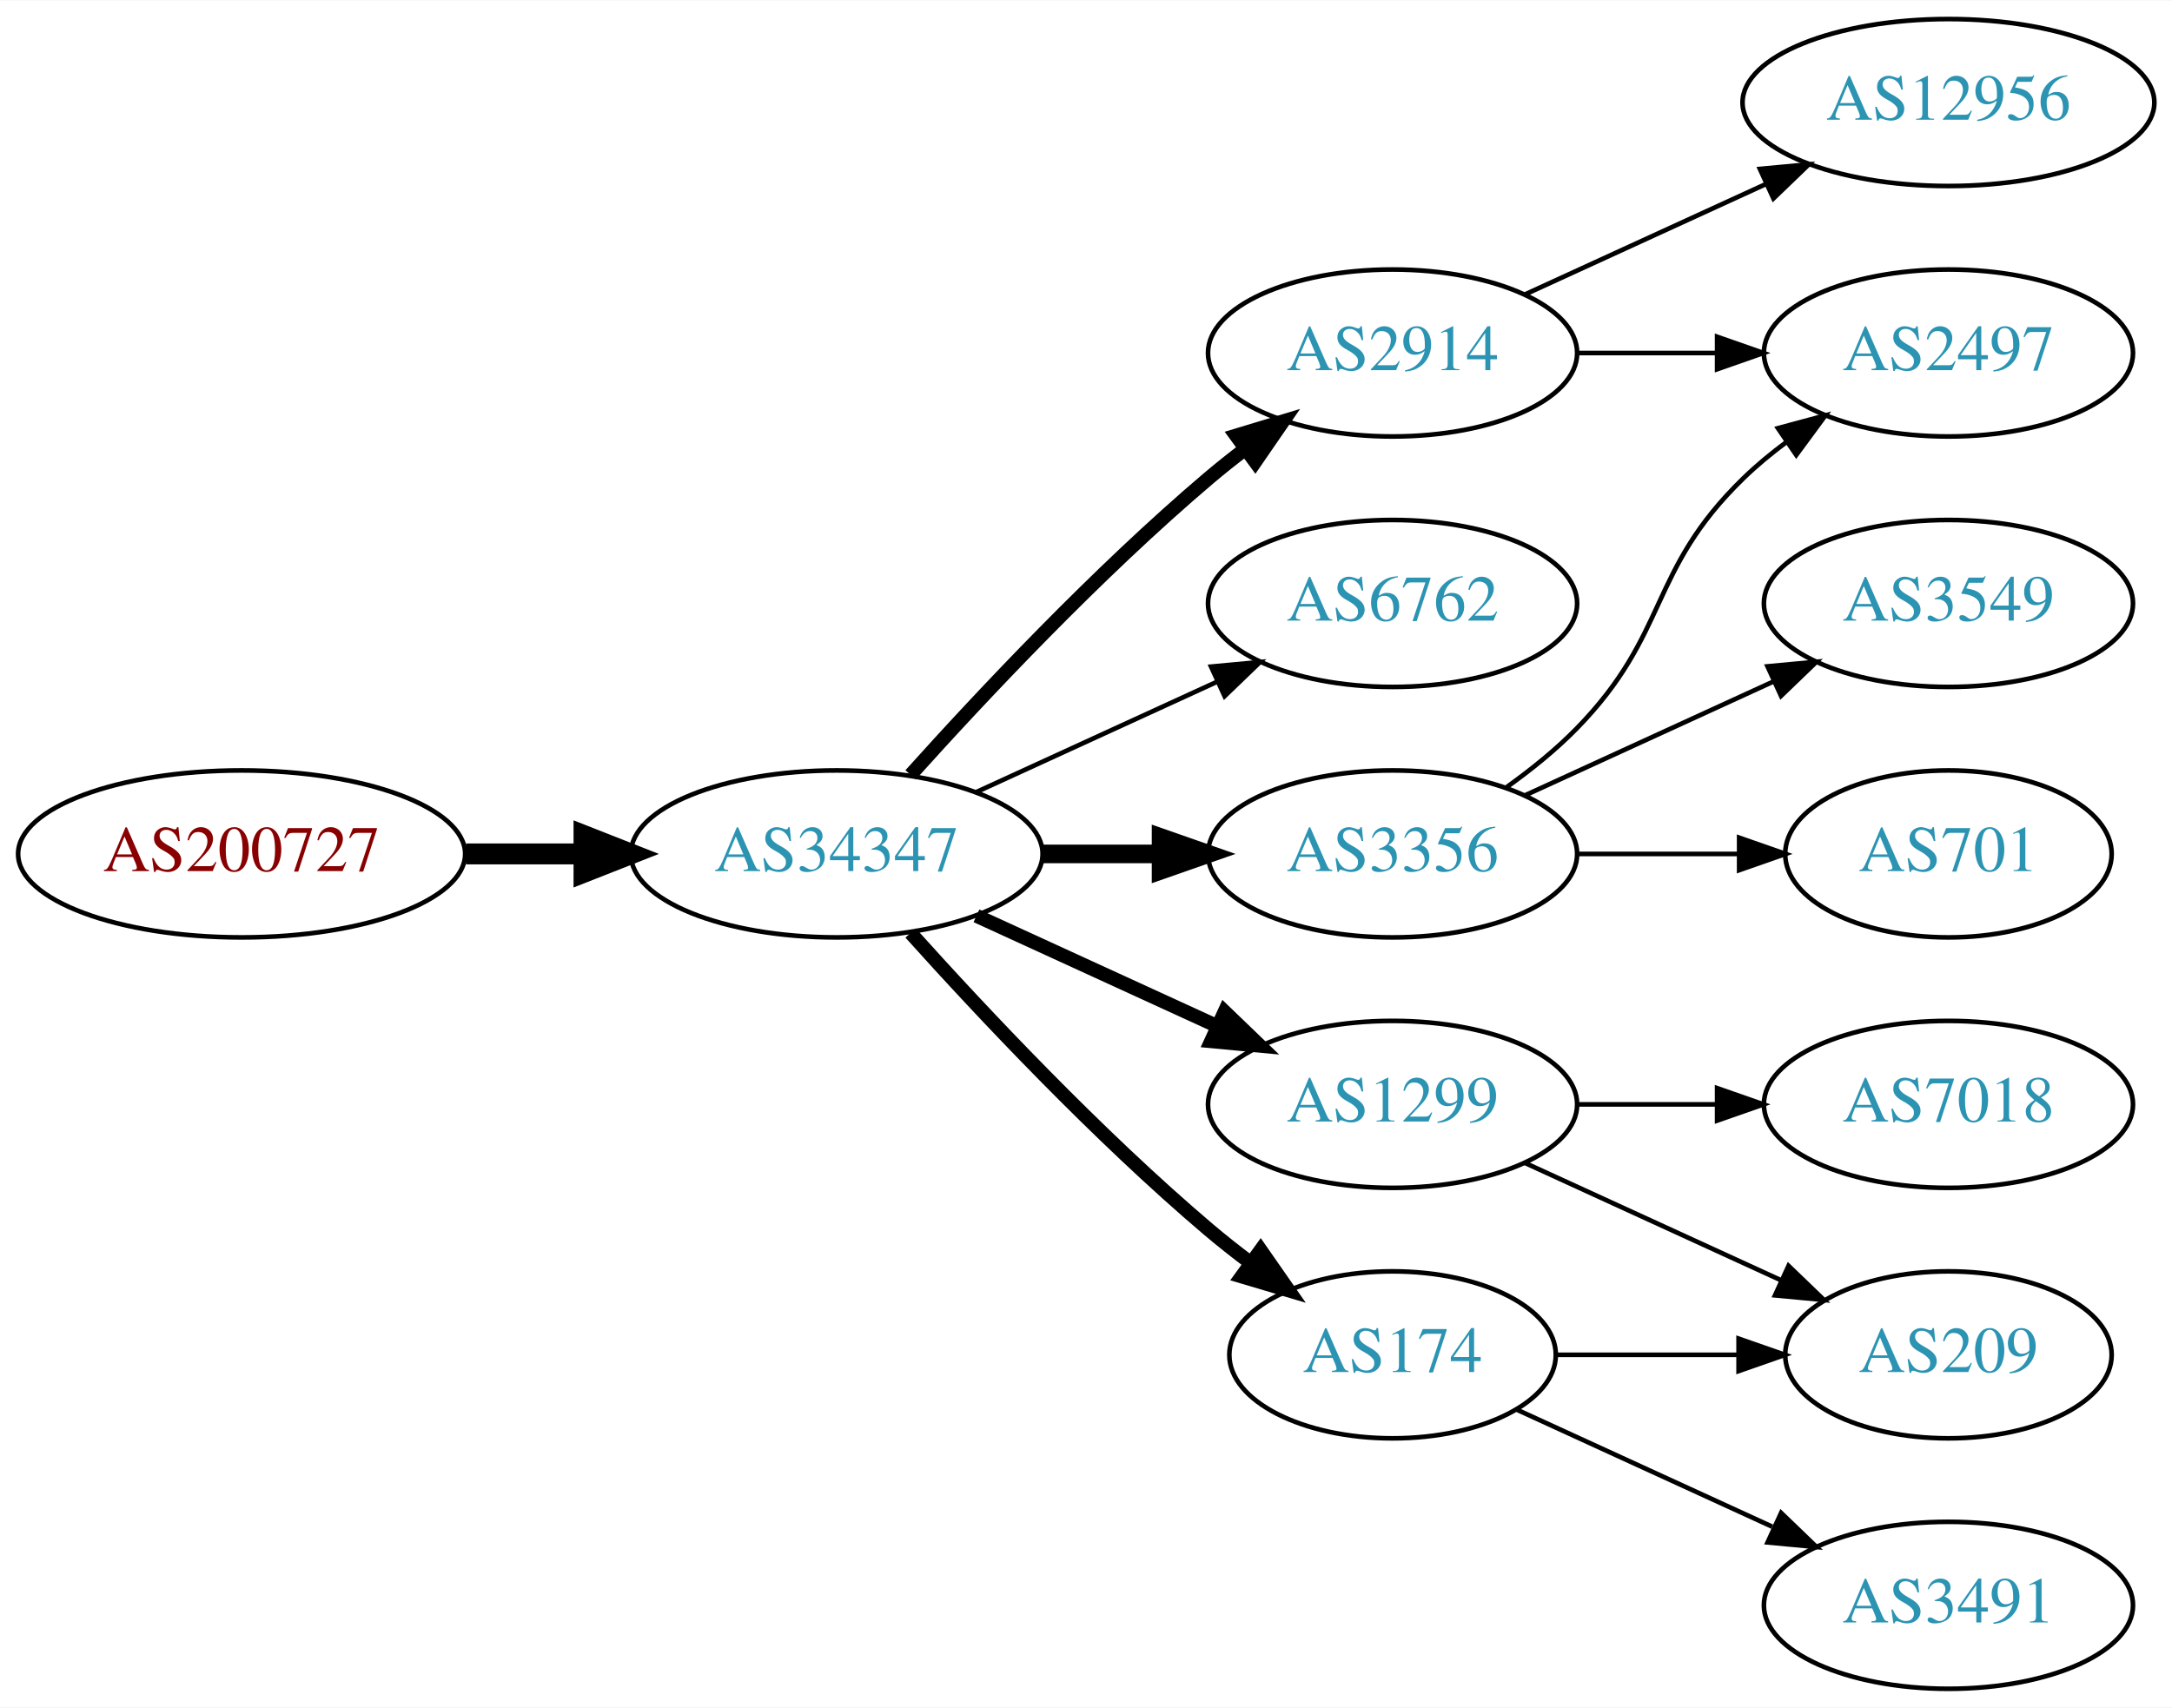
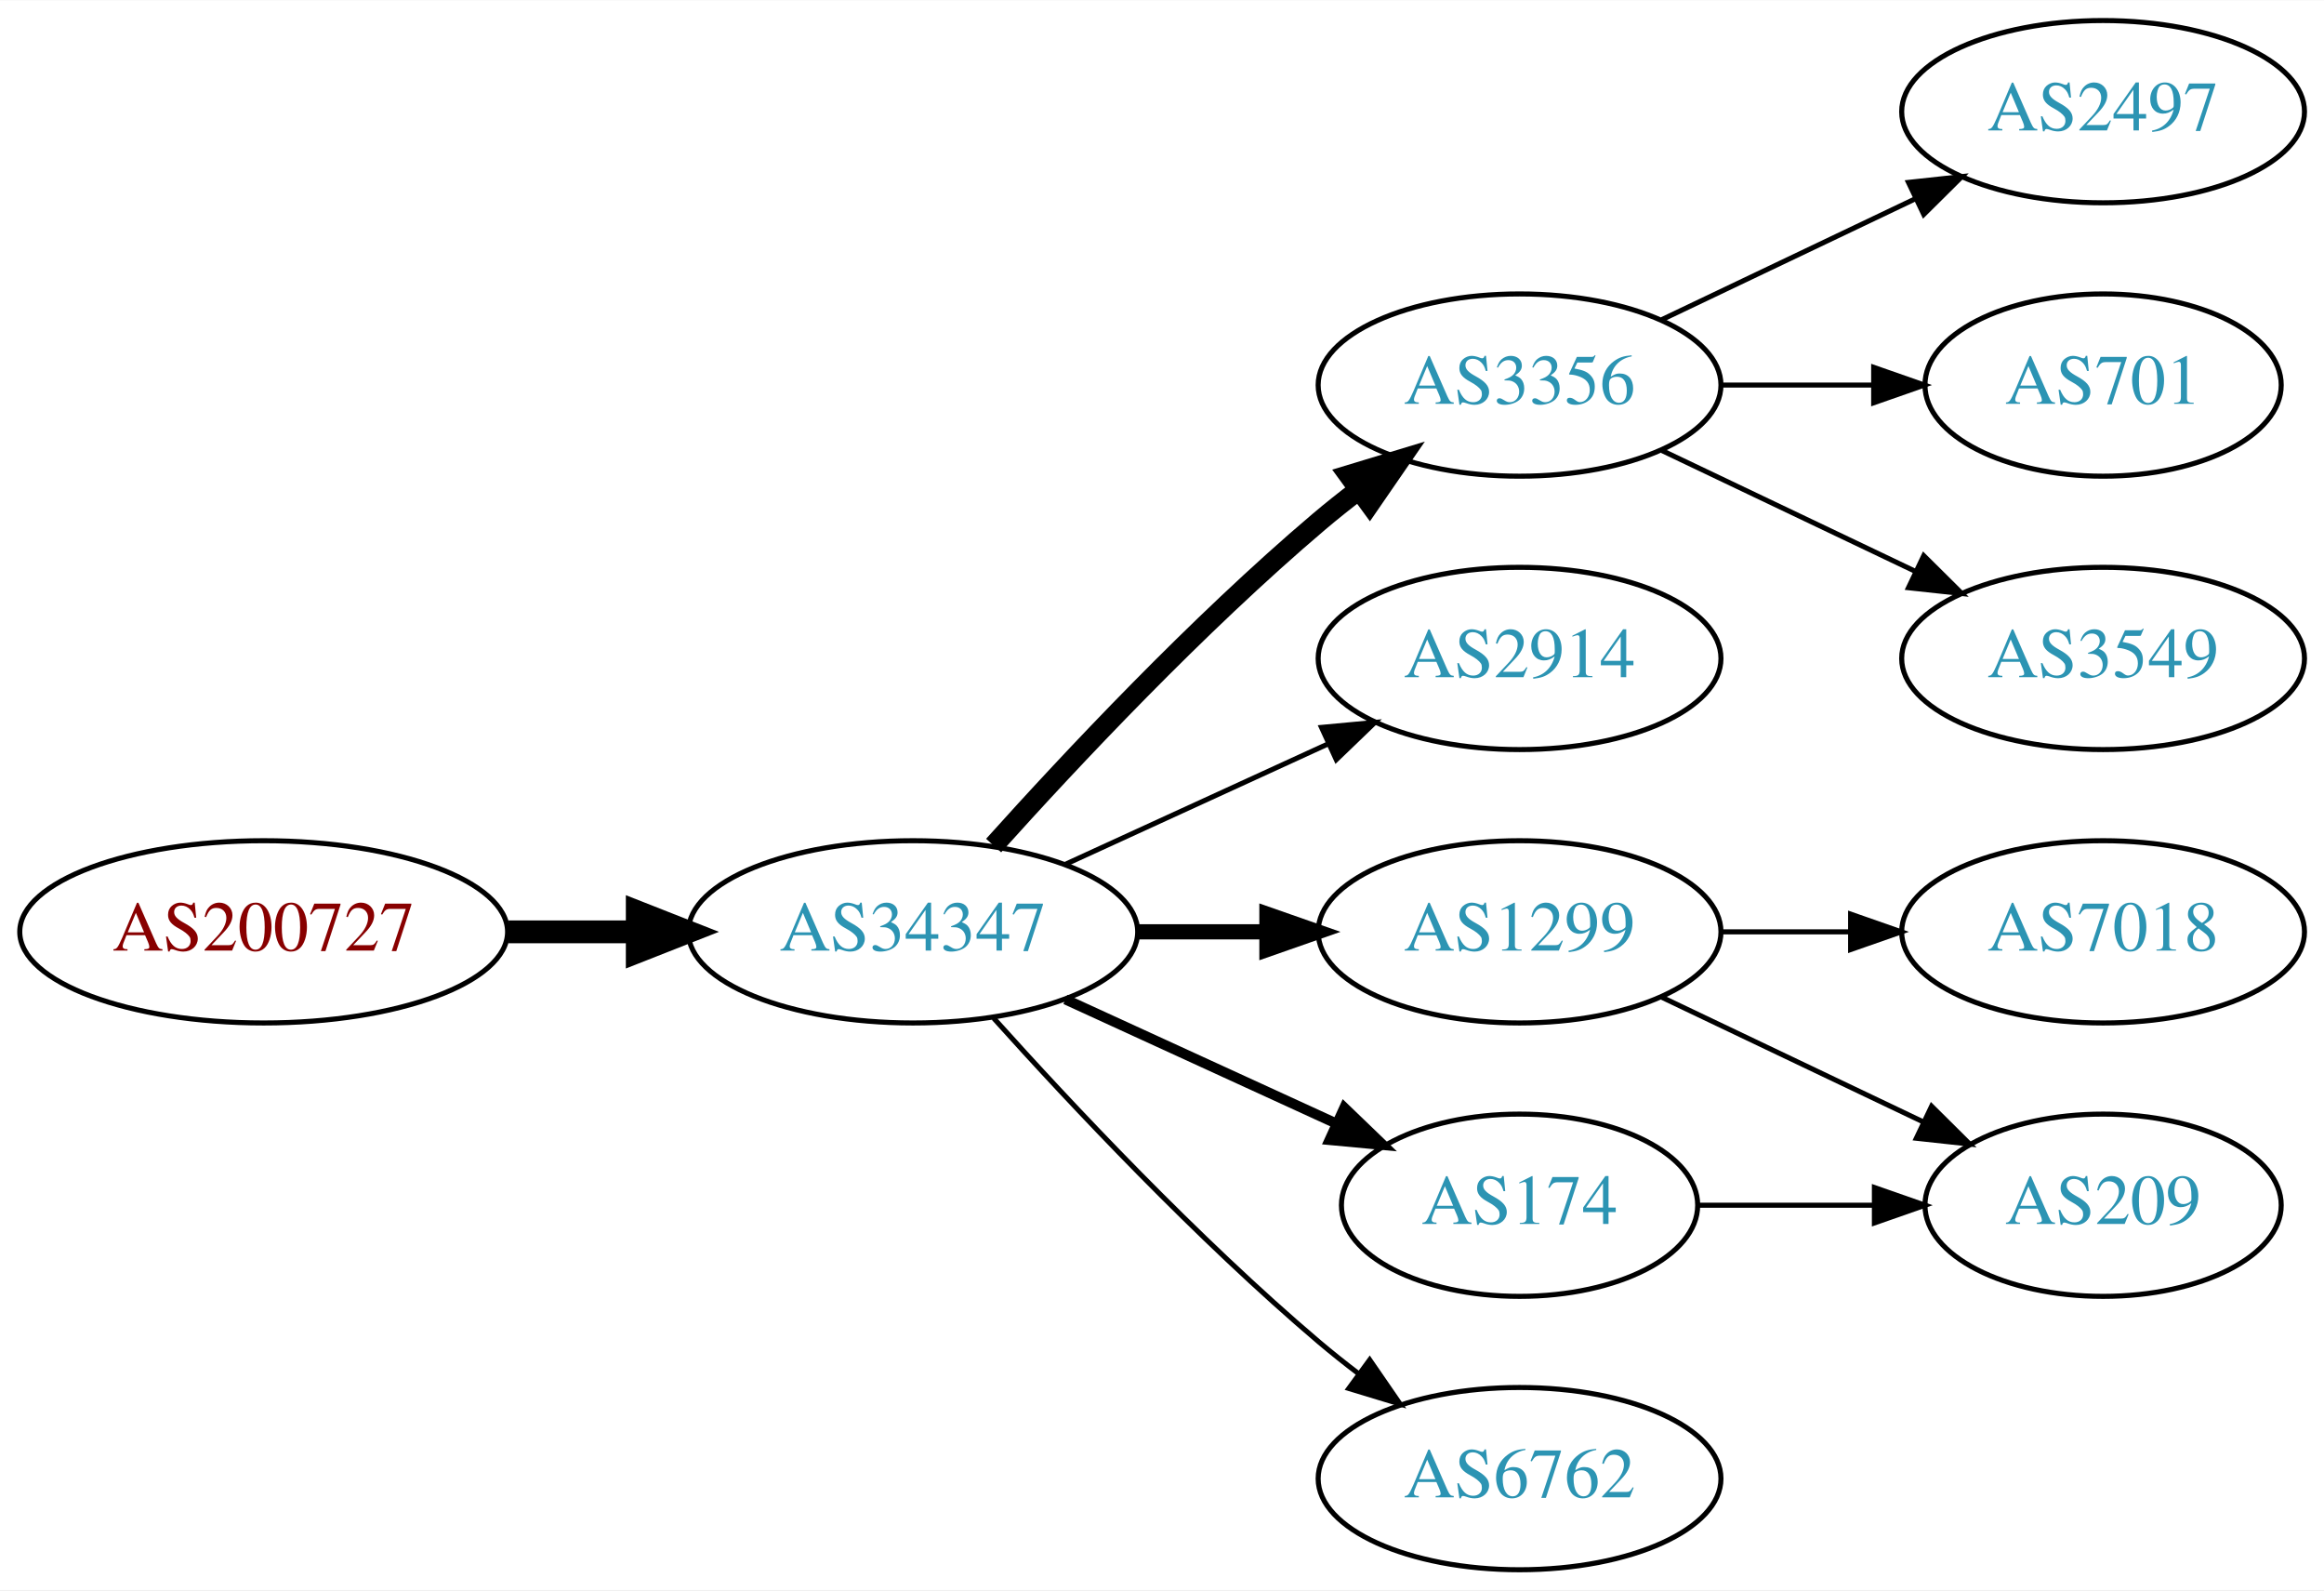
- <svg xmlns="http://www.w3.org/2000/svg" xmlns:xlink="http://www.w3.org/1999/xlink" width="468pt" height="368pt" viewBox="0.00 0.00 468.27 368.00">
-   <g id="graph0" class="graph" transform="scale(1 1) rotate(0) translate(4 364)">
-     <polygon fill="white" stroke="none" points="-4,4 -4,-364 464.269,-364 464.269,4 -4,4" />
+ <svg xmlns="http://www.w3.org/2000/svg" xmlns:xlink="http://www.w3.org/1999/xlink" width="459pt" height="314pt" viewBox="0.00 0.00 459.17 314.00">
+   <g id="graph0" class="graph" transform="scale(1 1) rotate(0) translate(4 310)">
+     <polygon fill="white" stroke="none" points="-4,4 -4,-310 455.17,-310 455.17,4 -4,4" />
    <g id="node1" class="node">
      <g id="a_node1">
        <a xlink:href="/asn/200727" xlink:title="AS200727 ~ Kommunalbetriebe Rinn GmbH [AT]">
-           <ellipse fill="#ffffff" stroke="black" cx="48.096" cy="-180" rx="48.192" ry="18" />
-           <text text-anchor="middle" x="48.096" y="-176.3" font-family="Times,serif" font-size="14.00" fill="#880000">AS200727</text>
+           <ellipse fill="#ffffff" stroke="black" cx="48.096" cy="-126" rx="48.192" ry="18" />
+           <text text-anchor="middle" x="48.096" y="-122.3" font-family="Times,serif" font-size="14.00" fill="#880000">AS200727</text>
        </a>
      </g>
    </g>
    <g id="node2" class="node">
      <g id="a_node2">
        <a xlink:href="/asn/34347" xlink:title="AS34347 ~ HALLAG Kommunal GmbH [AT]">
-           <ellipse fill="#ffffff" stroke="black" cx="176.388" cy="-180" rx="44.393" ry="18" />
-           <text text-anchor="middle" x="176.388" y="-176.3" font-family="Times,serif" font-size="14.00" fill="#2c94b3">AS34347</text>
+           <ellipse fill="#ffffff" stroke="black" cx="176.388" cy="-126" rx="44.393" ry="18" />
+           <text text-anchor="middle" x="176.388" y="-122.3" font-family="Times,serif" font-size="14.00" fill="#2c94b3">AS34347</text>
        </a>
      </g>
    </g>
    <g id="edge1" class="edge">
-       <path fill="none" stroke="black" stroke-width="4.5" d="M96.481,-180C104.742,-180 113.386,-180 121.799,-180" />
-       <polygon fill="black" stroke="black" stroke-width="4.5" points="121.904,-183.938 131.904,-180 121.904,-176.063 121.904,-183.938" />
+       <path fill="none" stroke="black" stroke-width="4.5" d="M96.481,-126C104.742,-126 113.386,-126 121.799,-126" />
+       <polygon fill="black" stroke="black" stroke-width="4.5" points="121.904,-129.938 131.904,-126 121.904,-122.063 121.904,-129.938" />
    </g>
    <g id="node3" class="node">
      <g id="a_node3">
-         <a xlink:href="/asn/2914" xlink:title="AS2914 ~ NTT America, Inc. [US]">
-           <ellipse fill="#ffffff" stroke="black" cx="296.23" cy="-288" rx="39.794" ry="18" />
-           <text text-anchor="middle" x="296.23" y="-284.3" font-family="Times,serif" font-size="14.00" fill="#2c94b3">AS2914</text>
+         <a xlink:href="/asn/3356" xlink:title="AS3356 ~ Level 3 Parent, LLC [US]">
+           <ellipse fill="#ffffff" stroke="black" cx="296.23" cy="-234" rx="39.794" ry="18" />
+           <text text-anchor="middle" x="296.23" y="-230.3" font-family="Times,serif" font-size="14.00" fill="#2c94b3">AS3356</text>
        </a>
      </g>
    </g>
    <g id="edge2" class="edge">
-       <path fill="none" stroke="black" stroke-width="3" d="M192.32,-197.044C207.646,-214.097 232.582,-240.65 256.584,-261 259.081,-263.117 261.741,-265.232 264.453,-267.293" />
-       <polygon fill="black" stroke="black" stroke-width="3" points="262.489,-270.194 272.629,-273.266 266.619,-264.541 262.489,-270.194" />
+       <path fill="none" stroke="black" stroke-width="4" d="M192.32,-143.044C207.646,-160.097 232.582,-186.65 256.584,-207 259.081,-209.117 261.741,-211.232 264.453,-213.293" />
+       <polygon fill="black" stroke="black" stroke-width="4" points="262.489,-216.194 272.629,-219.266 266.619,-210.541 262.489,-216.194" />
    </g>
    <g id="node4" class="node">
      <g id="a_node4">
-         <a xlink:href="/asn/6762" xlink:title="AS6762 ~ TELECOM ITALIA SPARKLE S.p.A. [IT]">
-           <ellipse fill="#ffffff" stroke="black" cx="296.23" cy="-234" rx="39.794" ry="18" />
-           <text text-anchor="middle" x="296.23" y="-230.3" font-family="Times,serif" font-size="14.00" fill="#2c94b3">AS6762</text>
+         <a xlink:href="/asn/2914" xlink:title="AS2914 ~ NTT America, Inc. [US]">
+           <ellipse fill="#ffffff" stroke="black" cx="296.23" cy="-180" rx="39.794" ry="18" />
+           <text text-anchor="middle" x="296.23" y="-176.3" font-family="Times,serif" font-size="14.00" fill="#2c94b3">AS2914</text>
        </a>
      </g>
    </g>
    <g id="edge3" class="edge">
-       <path fill="none" stroke="black" d="M206.517,-193.348C222.128,-200.502 241.526,-209.391 258.198,-217.03" />
-       <polygon fill="black" stroke="black" points="257.101,-220.378 267.65,-221.362 260.017,-214.014 257.101,-220.378" />
+       <path fill="none" stroke="black" d="M206.517,-139.348C222.128,-146.502 241.526,-155.391 258.198,-163.03" />
+       <polygon fill="black" stroke="black" points="257.101,-166.378 267.65,-167.362 260.017,-160.014 257.101,-166.378" />
    </g>
    <g id="node5" class="node">
      <g id="a_node5">
        <a xlink:href="/asn/1299" xlink:title="AS1299 ~ Telia Carrier [EU]">
          <ellipse fill="#ffffff" stroke="black" cx="296.23" cy="-126" rx="39.794" ry="18" />
          <text text-anchor="middle" x="296.23" y="-122.3" font-family="Times,serif" font-size="14.00" fill="#2c94b3">AS1299</text>
        </a>
      </g>
    </g>
    <g id="edge4" class="edge">
-       <path fill="none" stroke="black" stroke-width="3" d="M206.517,-166.652C222.128,-159.498 241.526,-150.609 258.198,-142.97" />
-       <polygon fill="black" stroke="black" stroke-width="3" points="260.017,-145.986 267.65,-138.638 257.101,-139.622 260.017,-145.986" />
+       <path fill="none" stroke="black" stroke-width="3" d="M220.599,-126C228.911,-126 237.674,-126 246.156,-126" />
+       <polygon fill="black" stroke="black" stroke-width="3" points="246.315,-129.5 256.315,-126 246.315,-122.5 246.315,-129.5" />
    </g>
    <g id="node6" class="node">
      <g id="a_node6">
-         <a xlink:href="/asn/3356" xlink:title="AS3356 ~ Level 3 Parent, LLC [US]">
-           <ellipse fill="#ffffff" stroke="black" cx="296.23" cy="-180" rx="39.794" ry="18" />
-           <text text-anchor="middle" x="296.23" y="-176.3" font-family="Times,serif" font-size="14.00" fill="#2c94b3">AS3356</text>
-         </a>
-       </g>
-     </g>
-     <g id="edge5" class="edge">
-       <path fill="none" stroke="black" stroke-width="4" d="M220.599,-180C228.911,-180 237.674,-180 246.156,-180" />
-       <polygon fill="black" stroke="black" stroke-width="4" points="246.315,-183.5 256.315,-180 246.315,-176.5 246.315,-183.5" />
-     </g>
-     <g id="node7" class="node">
-       <g id="a_node7">
        <a xlink:href="/asn/174" xlink:title="AS174 ~ Cogent Communications [US]">
          <ellipse fill="#ffffff" stroke="black" cx="296.23" cy="-72" rx="35.194" ry="18" />
          <text text-anchor="middle" x="296.23" y="-68.3" font-family="Times,serif" font-size="14.00" fill="#2c94b3">AS174</text>
        </a>
      </g>
    </g>
+     <g id="edge5" class="edge">
+       <path fill="none" stroke="black" stroke-width="2" d="M206.517,-112.652C222.734,-105.22 243.038,-95.917 260.127,-88.086" />
+       <polygon fill="black" stroke="black" stroke-width="2" points="261.611,-91.256 269.244,-83.908 258.695,-84.892 261.611,-91.256" />
+     </g>
+     <g id="node7" class="node">
+       <g id="a_node7">
+         <a xlink:href="/asn/6762" xlink:title="AS6762 ~ TELECOM ITALIA SPARKLE S.p.A. [IT]">
+           <ellipse fill="#ffffff" stroke="black" cx="296.23" cy="-18" rx="39.794" ry="18" />
+           <text text-anchor="middle" x="296.23" y="-14.3" font-family="Times,serif" font-size="14.00" fill="#2c94b3">AS6762</text>
+         </a>
+       </g>
+     </g>
    <g id="edge6" class="edge">
-       <path fill="none" stroke="black" stroke-width="3" d="M192.32,-162.956C207.646,-145.903 232.582,-119.35 256.584,-99 259.436,-96.582 262.501,-94.167 265.612,-91.831" />
-       <polygon fill="black" stroke="black" stroke-width="3" points="267.785,-94.578 273.84,-85.884 263.685,-88.905 267.785,-94.578" />
+       <path fill="none" stroke="black" d="M192.32,-108.956C207.646,-91.903 232.582,-65.35 256.584,-45 259.081,-42.883 261.741,-40.768 264.453,-38.707" />
+       <polygon fill="black" stroke="black" points="266.619,-41.459 272.629,-32.734 262.489,-35.806 266.619,-41.459" />
    </g>
    <g id="node8" class="node">
      <g id="a_node8">
        <a xlink:href="/asn/2497" xlink:title="AS2497 ~ Internet Initiative Japan Inc. [JP]">
-           <ellipse fill="#ffffff" stroke="black" cx="416.073" cy="-288" rx="39.794" ry="18" />
-           <text text-anchor="middle" x="416.073" y="-284.3" font-family="Times,serif" font-size="14.00" fill="#2c94b3">AS2497</text>
+           <ellipse fill="#ffffff" stroke="black" cx="411.523" cy="-288" rx="39.794" ry="18" />
+           <text text-anchor="middle" x="411.523" y="-284.3" font-family="Times,serif" font-size="14.00" fill="#2c94b3">AS2497</text>
        </a>
      </g>
    </g>
    <g id="edge7" class="edge">
-       <path fill="none" stroke="black" d="M336.143,-288C345.696,-288 356.046,-288 366.008,-288" />
-       <polygon fill="black" stroke="black" points="366.201,-291.5 376.201,-288 366.201,-284.5 366.201,-291.5" />
+       <path fill="none" stroke="black" d="M324.367,-246.934C339.361,-254.081 358.182,-263.052 374.405,-270.785" />
+       <polygon fill="black" stroke="black" points="373.075,-274.028 383.608,-275.171 376.087,-267.709 373.075,-274.028" />
    </g>
    <g id="node9" class="node">
      <g id="a_node9">
-         <a xlink:href="/asn/12956" xlink:title="AS12956 ~ TELXIUS [ES]">
-           <ellipse fill="#ffffff" stroke="black" cx="416.073" cy="-342" rx="44.393" ry="18" />
-           <text text-anchor="middle" x="416.073" y="-338.3" font-family="Times,serif" font-size="14.00" fill="#2c94b3">AS12956</text>
+         <a xlink:href="/asn/701" xlink:title="AS701 ~ UUNET [US]">
+           <ellipse fill="#ffffff" stroke="black" cx="411.523" cy="-234" rx="35.194" ry="18" />
+           <text text-anchor="middle" x="411.523" y="-230.3" font-family="Times,serif" font-size="14.00" fill="#2c94b3">AS701</text>
        </a>
      </g>
    </g>
    <g id="edge8" class="edge">
-       <path fill="none" stroke="black" d="M324.859,-300.661C340.357,-307.762 359.923,-316.728 376.87,-324.494" />
-       <polygon fill="black" stroke="black" points="375.424,-327.681 385.973,-328.665 378.34,-321.317 375.424,-327.681" />
+       <path fill="none" stroke="black" d="M335.902,-234C345.608,-234 356.098,-234 366.061,-234" />
+       <polygon fill="black" stroke="black" points="366.198,-237.5 376.198,-234 366.198,-230.5 366.198,-237.5" />
    </g>
    <g id="node10" class="node">
      <g id="a_node10">
-         <a xlink:href="/asn/7018" xlink:title="AS7018 ~ AT&amp;T Services, Inc. [US]">
-           <ellipse fill="#ffffff" stroke="black" cx="416.073" cy="-126" rx="39.794" ry="18" />
-           <text text-anchor="middle" x="416.073" y="-122.3" font-family="Times,serif" font-size="14.00" fill="#2c94b3">AS7018</text>
+         <a xlink:href="/asn/3549" xlink:title="AS3549 ~ Level 3 Parent, LLC [US]">
+           <ellipse fill="#ffffff" stroke="black" cx="411.523" cy="-180" rx="39.794" ry="18" />
+           <text text-anchor="middle" x="411.523" y="-176.3" font-family="Times,serif" font-size="14.00" fill="#2c94b3">AS3549</text>
        </a>
      </g>
    </g>
    <g id="edge9" class="edge">
-       <path fill="none" stroke="black" d="M336.143,-126C345.696,-126 356.046,-126 366.008,-126" />
-       <polygon fill="black" stroke="black" points="366.201,-129.5 376.201,-126 366.201,-122.5 366.201,-129.5" />
+       <path fill="none" stroke="black" d="M324.367,-221.066C339.361,-213.919 358.182,-204.948 374.405,-197.215" />
+       <polygon fill="black" stroke="black" points="376.087,-200.291 383.608,-192.829 373.075,-193.972 376.087,-200.291" />
    </g>
    <g id="node11" class="node">
      <g id="a_node11">
-         <a xlink:href="/asn/209" xlink:title="AS209 ~ CenturyLink Communications, LLC [US]">
-           <ellipse fill="#ffffff" stroke="black" cx="416.073" cy="-72" rx="35.194" ry="18" />
-           <text text-anchor="middle" x="416.073" y="-68.3" font-family="Times,serif" font-size="14.00" fill="#2c94b3">AS209</text>
+         <a xlink:href="/asn/7018" xlink:title="AS7018 ~ AT&amp;T Services, Inc. [US]">
+           <ellipse fill="#ffffff" stroke="black" cx="411.523" cy="-126" rx="39.794" ry="18" />
+           <text text-anchor="middle" x="411.523" y="-122.3" font-family="Times,serif" font-size="14.00" fill="#2c94b3">AS7018</text>
        </a>
      </g>
    </g>
    <g id="edge10" class="edge">
-       <path fill="none" stroke="black" d="M324.859,-113.339C341.275,-105.817 362.257,-96.202 379.854,-88.139" />
-       <polygon fill="black" stroke="black" points="381.598,-91.189 389.231,-83.842 378.682,-84.826 381.598,-91.189" />
-     </g>
-     <g id="edge12" class="edge">
-       <path fill="none" stroke="black" d="M320.824,-194.389C326.08,-198.148 331.412,-202.437 335.877,-207 356.049,-227.617 351.183,-240.906 371.877,-261 374.722,-263.763 377.896,-266.386 381.196,-268.834" />
-       <polygon fill="black" stroke="black" points="379.312,-271.786 389.544,-274.538 383.261,-266.006 379.312,-271.786" />
+       <path fill="none" stroke="black" d="M335.902,-126C344.105,-126 352.869,-126 361.401,-126" />
+       <polygon fill="black" stroke="black" points="361.641,-129.5 371.641,-126 361.641,-122.5 361.641,-129.5" />
    </g>
    <g id="node12" class="node">
      <g id="a_node12">
-         <a xlink:href="/asn/701" xlink:title="AS701 ~ UUNET [US]">
-           <ellipse fill="#ffffff" stroke="black" cx="416.073" cy="-180" rx="35.194" ry="18" />
-           <text text-anchor="middle" x="416.073" y="-176.3" font-family="Times,serif" font-size="14.00" fill="#2c94b3">AS701</text>
+         <a xlink:href="/asn/209" xlink:title="AS209 ~ CenturyLink Communications, LLC [US]">
+           <ellipse fill="#ffffff" stroke="black" cx="411.523" cy="-72" rx="35.194" ry="18" />
+           <text text-anchor="middle" x="411.523" y="-68.3" font-family="Times,serif" font-size="14.00" fill="#2c94b3">AS209</text>
        </a>
      </g>
    </g>
    <g id="edge11" class="edge">
-       <path fill="none" stroke="black" d="M336.143,-180C347.23,-180 359.389,-180 370.771,-180" />
-       <polygon fill="black" stroke="black" points="370.953,-183.5 380.953,-180 370.953,-176.5 370.953,-183.5" />
+       <path fill="none" stroke="black" d="M324.367,-113.066C339.798,-105.71 359.284,-96.423 375.819,-88.541" />
+       <polygon fill="black" stroke="black" points="377.64,-91.551 385.161,-84.089 374.628,-85.232 377.64,-91.551" />
    </g>
-     <g id="node13" class="node">
-       <g id="a_node13">
-         <a xlink:href="/asn/3549" xlink:title="AS3549 ~ Level 3 Parent, LLC [US]">
-           <ellipse fill="#ffffff" stroke="black" cx="416.073" cy="-234" rx="39.794" ry="18" />
-           <text text-anchor="middle" x="416.073" y="-230.3" font-family="Times,serif" font-size="14.00" fill="#2c94b3">AS3549</text>
-         </a>
-       </g>
-     </g>
-     <g id="edge13" class="edge">
-       <path fill="none" stroke="black" d="M324.859,-192.661C340.816,-199.973 361.087,-209.261 378.369,-217.181" />
-       <polygon fill="black" stroke="black" points="377.068,-220.435 387.617,-221.419 379.984,-214.071 377.068,-220.435" />
-     </g>
-     <g id="edge15" class="edge">
-       <path fill="none" stroke="black" d="M331.632,-72C343.854,-72 357.789,-72 370.724,-72" />
-       <polygon fill="black" stroke="black" points="370.832,-75.5 380.832,-72 370.832,-68.5 370.832,-75.5" />
-     </g>
-     <g id="node14" class="node">
-       <g id="a_node14">
-         <a xlink:href="/asn/3491" xlink:title="AS3491 ~ PCCW Global, Inc. [US]">
-           <ellipse fill="#ffffff" stroke="black" cx="416.073" cy="-18" rx="39.794" ry="18" />
-           <text text-anchor="middle" x="416.073" y="-14.3" font-family="Times,serif" font-size="14.00" fill="#2c94b3">AS3491</text>
-         </a>
-       </g>
-     </g>
-     <g id="edge14" class="edge">
-       <path fill="none" stroke="black" d="M323.091,-60.15C339.212,-52.762 360.214,-43.138 378.079,-34.952" />
-       <polygon fill="black" stroke="black" points="379.998,-37.923 387.631,-30.575 377.082,-31.559 379.998,-37.923" />
+     <g id="edge12" class="edge">
+       <path fill="none" stroke="black" d="M331.529,-72C342.399,-72 354.577,-72 366.054,-72" />
+       <polygon fill="black" stroke="black" points="366.341,-75.5 376.341,-72 366.341,-68.5 366.341,-75.5" />
    </g>
  </g>
</svg>
